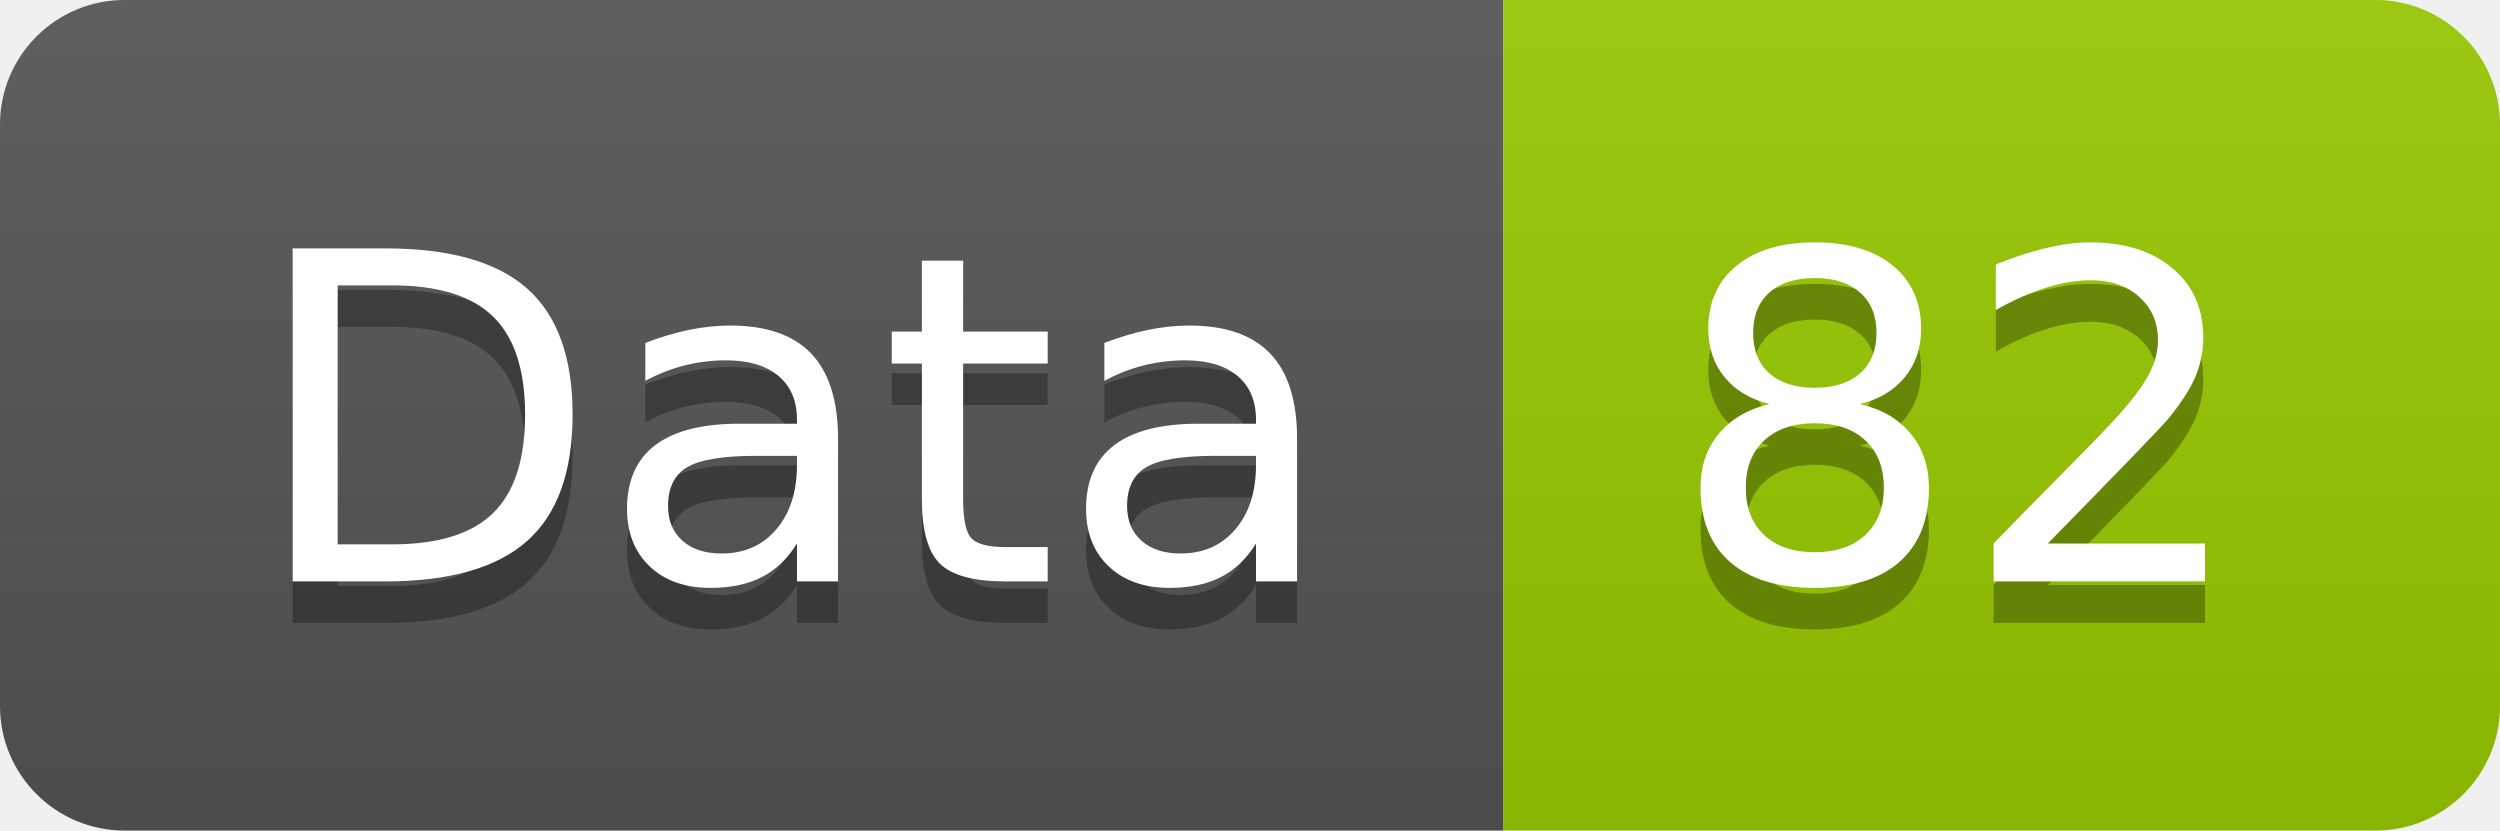
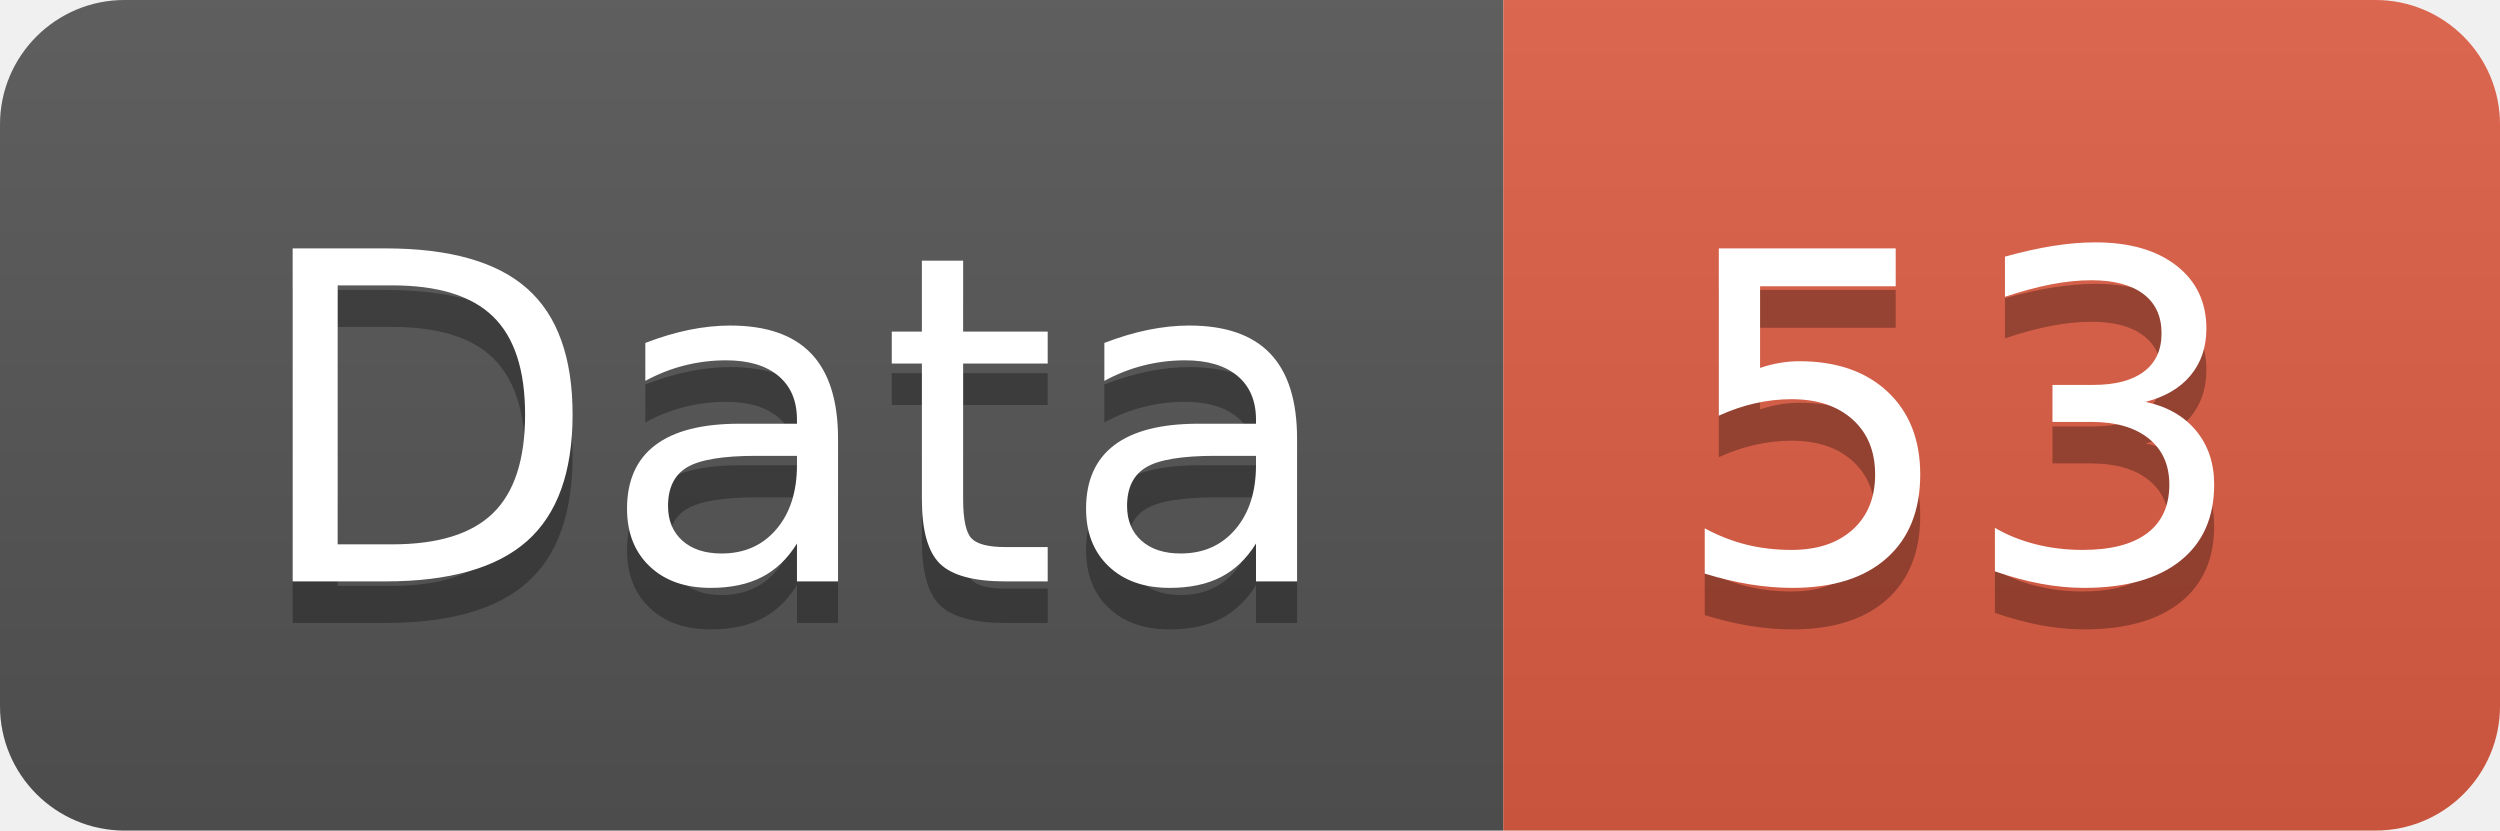
<svg xmlns="http://www.w3.org/2000/svg" width="60.2" height="20">
  <linearGradient id="smooth" x2="0" y2="100%">
    <stop offset="0" stop-color="#bbb" stop-opacity=".1" />
    <stop offset="1" stop-opacity=".1" />
  </linearGradient>
  <clipPath id="round">
    <rect width="60.2" height="20" rx="3" fill="#fff" />
  </clipPath>
  <g clip-path="url(#round)">
    <rect width="36.2" height="20" fill="#555" />
-     <rect x="36.2" width="24.0" height="20" fill="#97CA00" />
+     <rect x="36.2" width="24.0" height="20" fill="#e05d44" />
    <rect width="60.2" height="20" fill="url(#smooth)" />
  </g>
  <g fill="#fff" text-anchor="middle" font-family="DejaVu Sans,Verdana,Geneva,sans-serif" font-size="110">
    <text x="191.0" y="150" fill="#010101" fill-opacity=".3" transform="scale(0.1)" textLength="262.0" lengthAdjust="spacing">Data</text>
    <text x="191.0" y="140" transform="scale(0.1)" textLength="262.0" lengthAdjust="spacing">Data</text>
-     <text x="472.0" y="150" fill="#010101" fill-opacity=".3" transform="scale(0.1)" textLength="140.0" lengthAdjust="spacing">82</text>
-     <text x="472.0" y="140" transform="scale(0.1)" textLength="140.0" lengthAdjust="spacing">82</text>
+     <text x="472.0" y="150" fill="#010101" fill-opacity=".3" transform="scale(0.1)" textLength="140.0" lengthAdjust="spacing">53</text>
+     <text x="472.0" y="140" transform="scale(0.1)" textLength="140.0" lengthAdjust="spacing">53</text>
  </g>
</svg>
